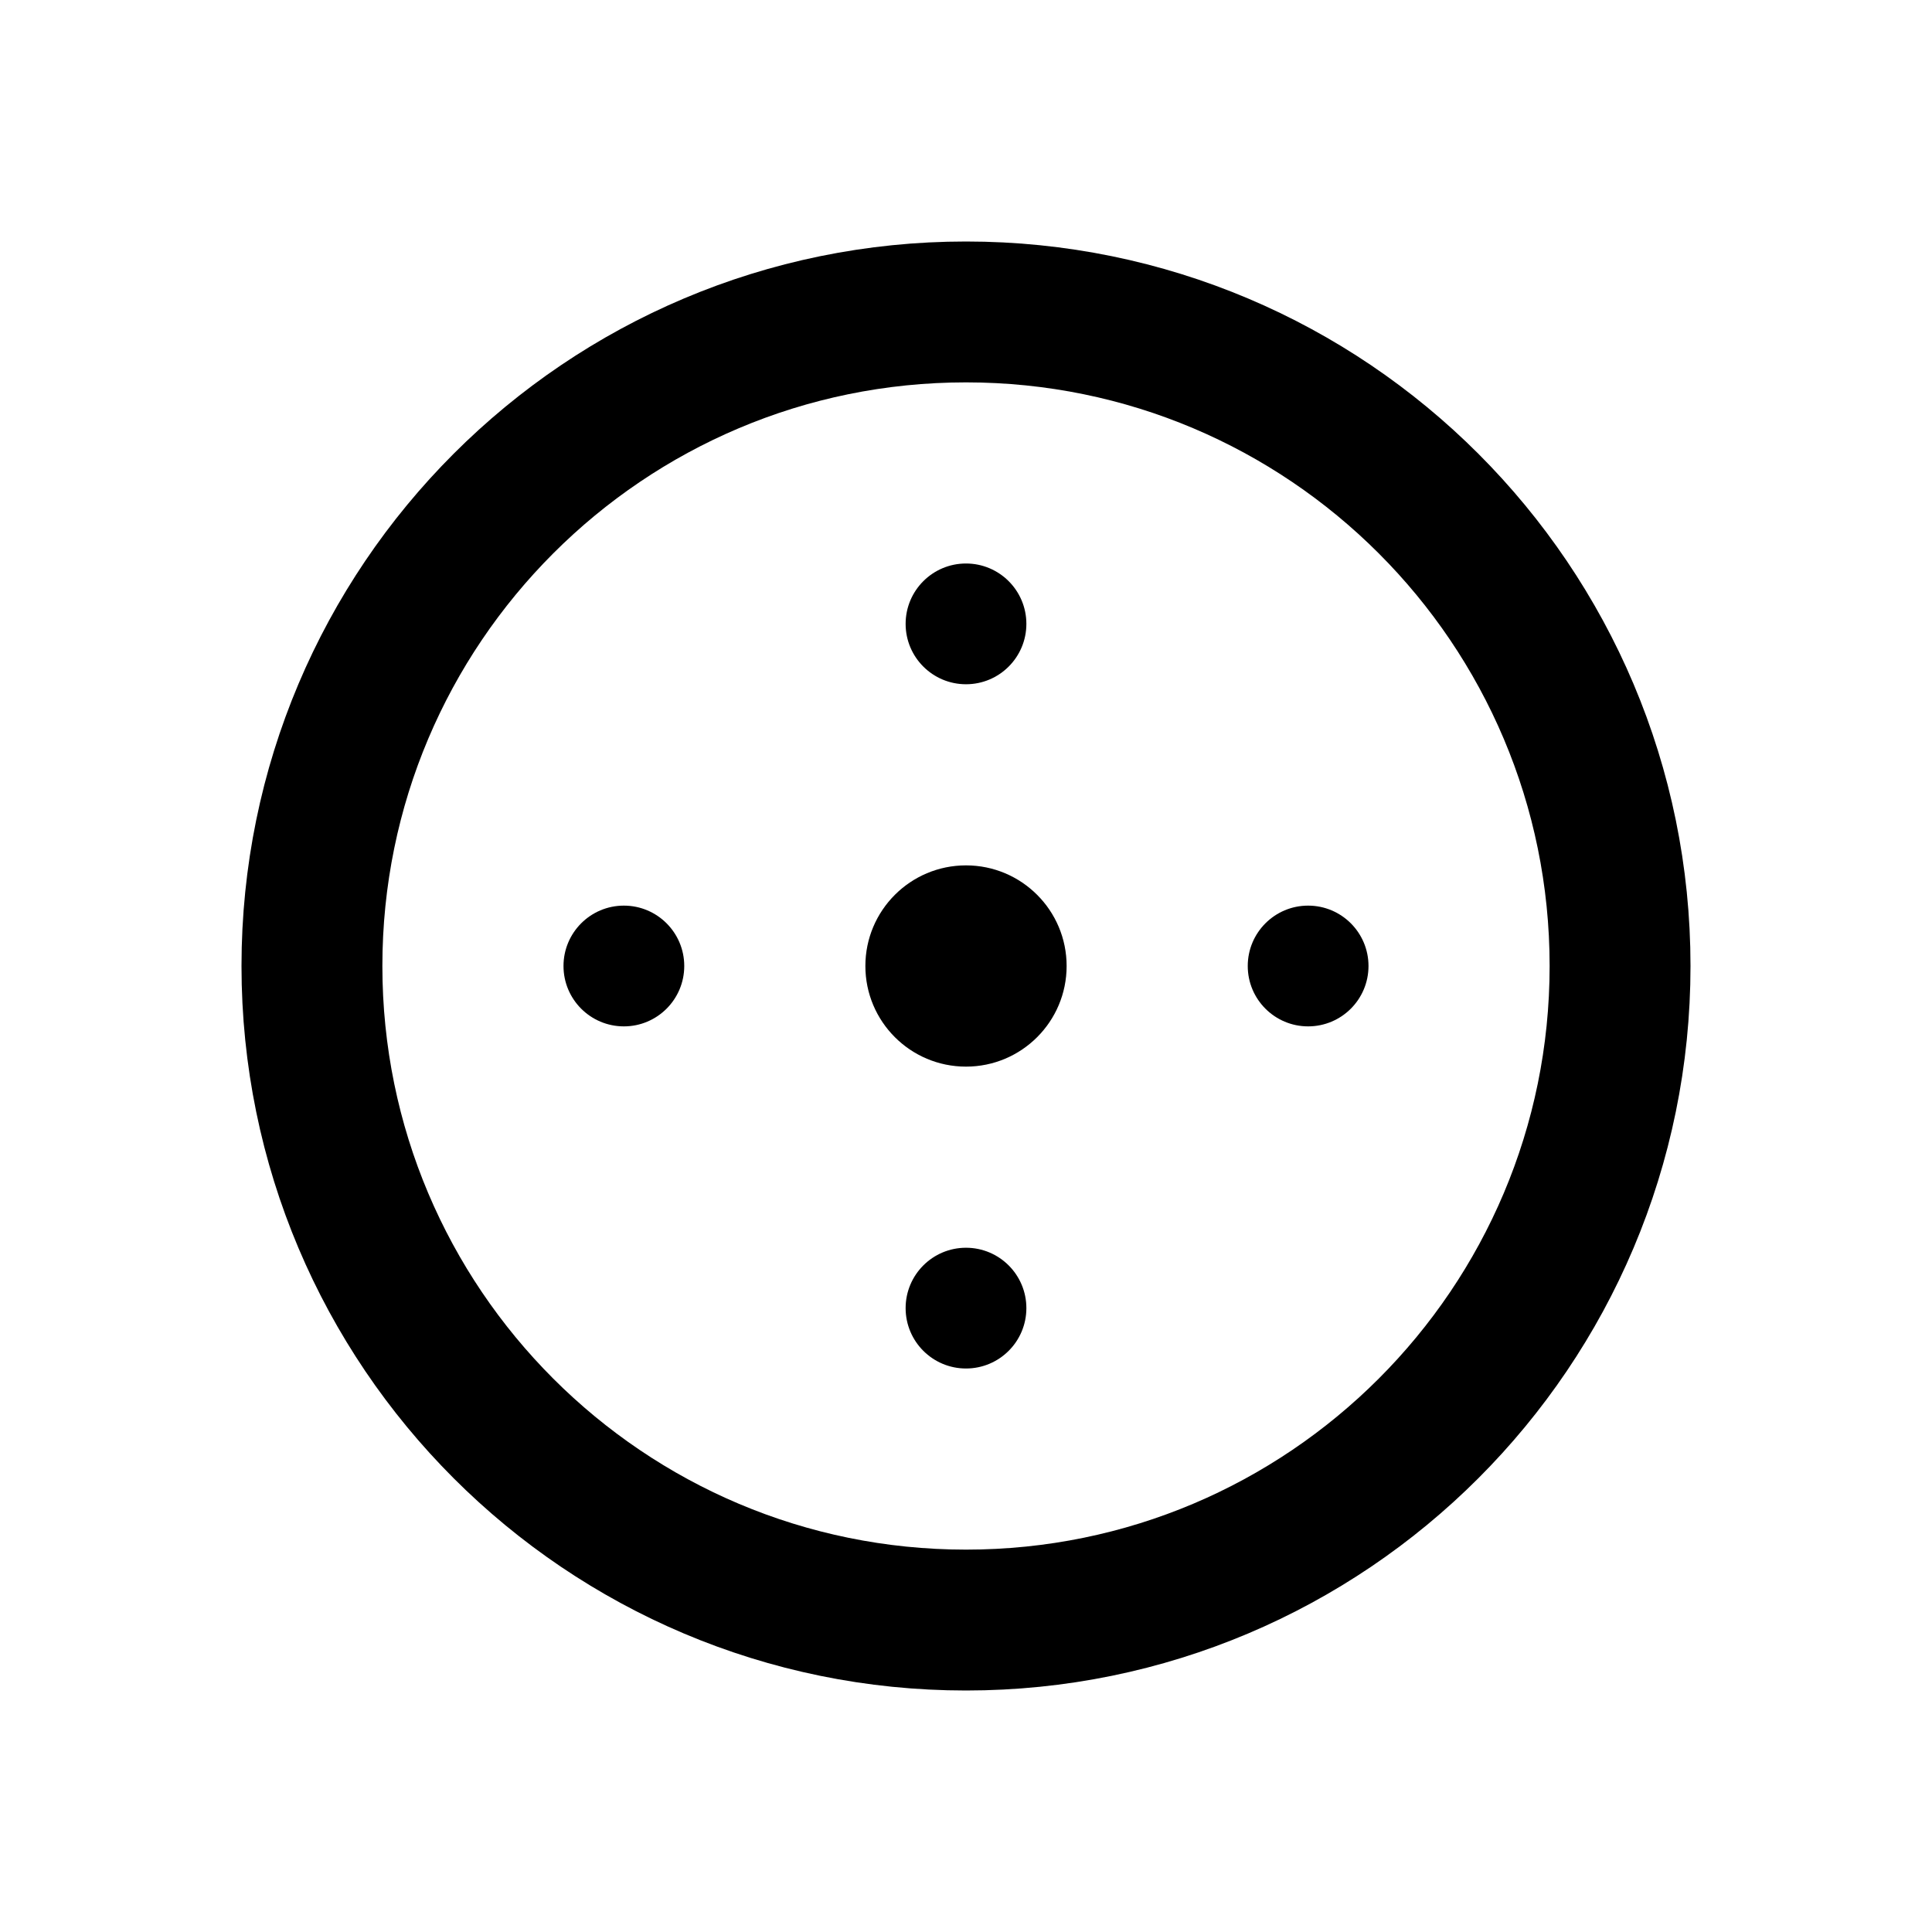
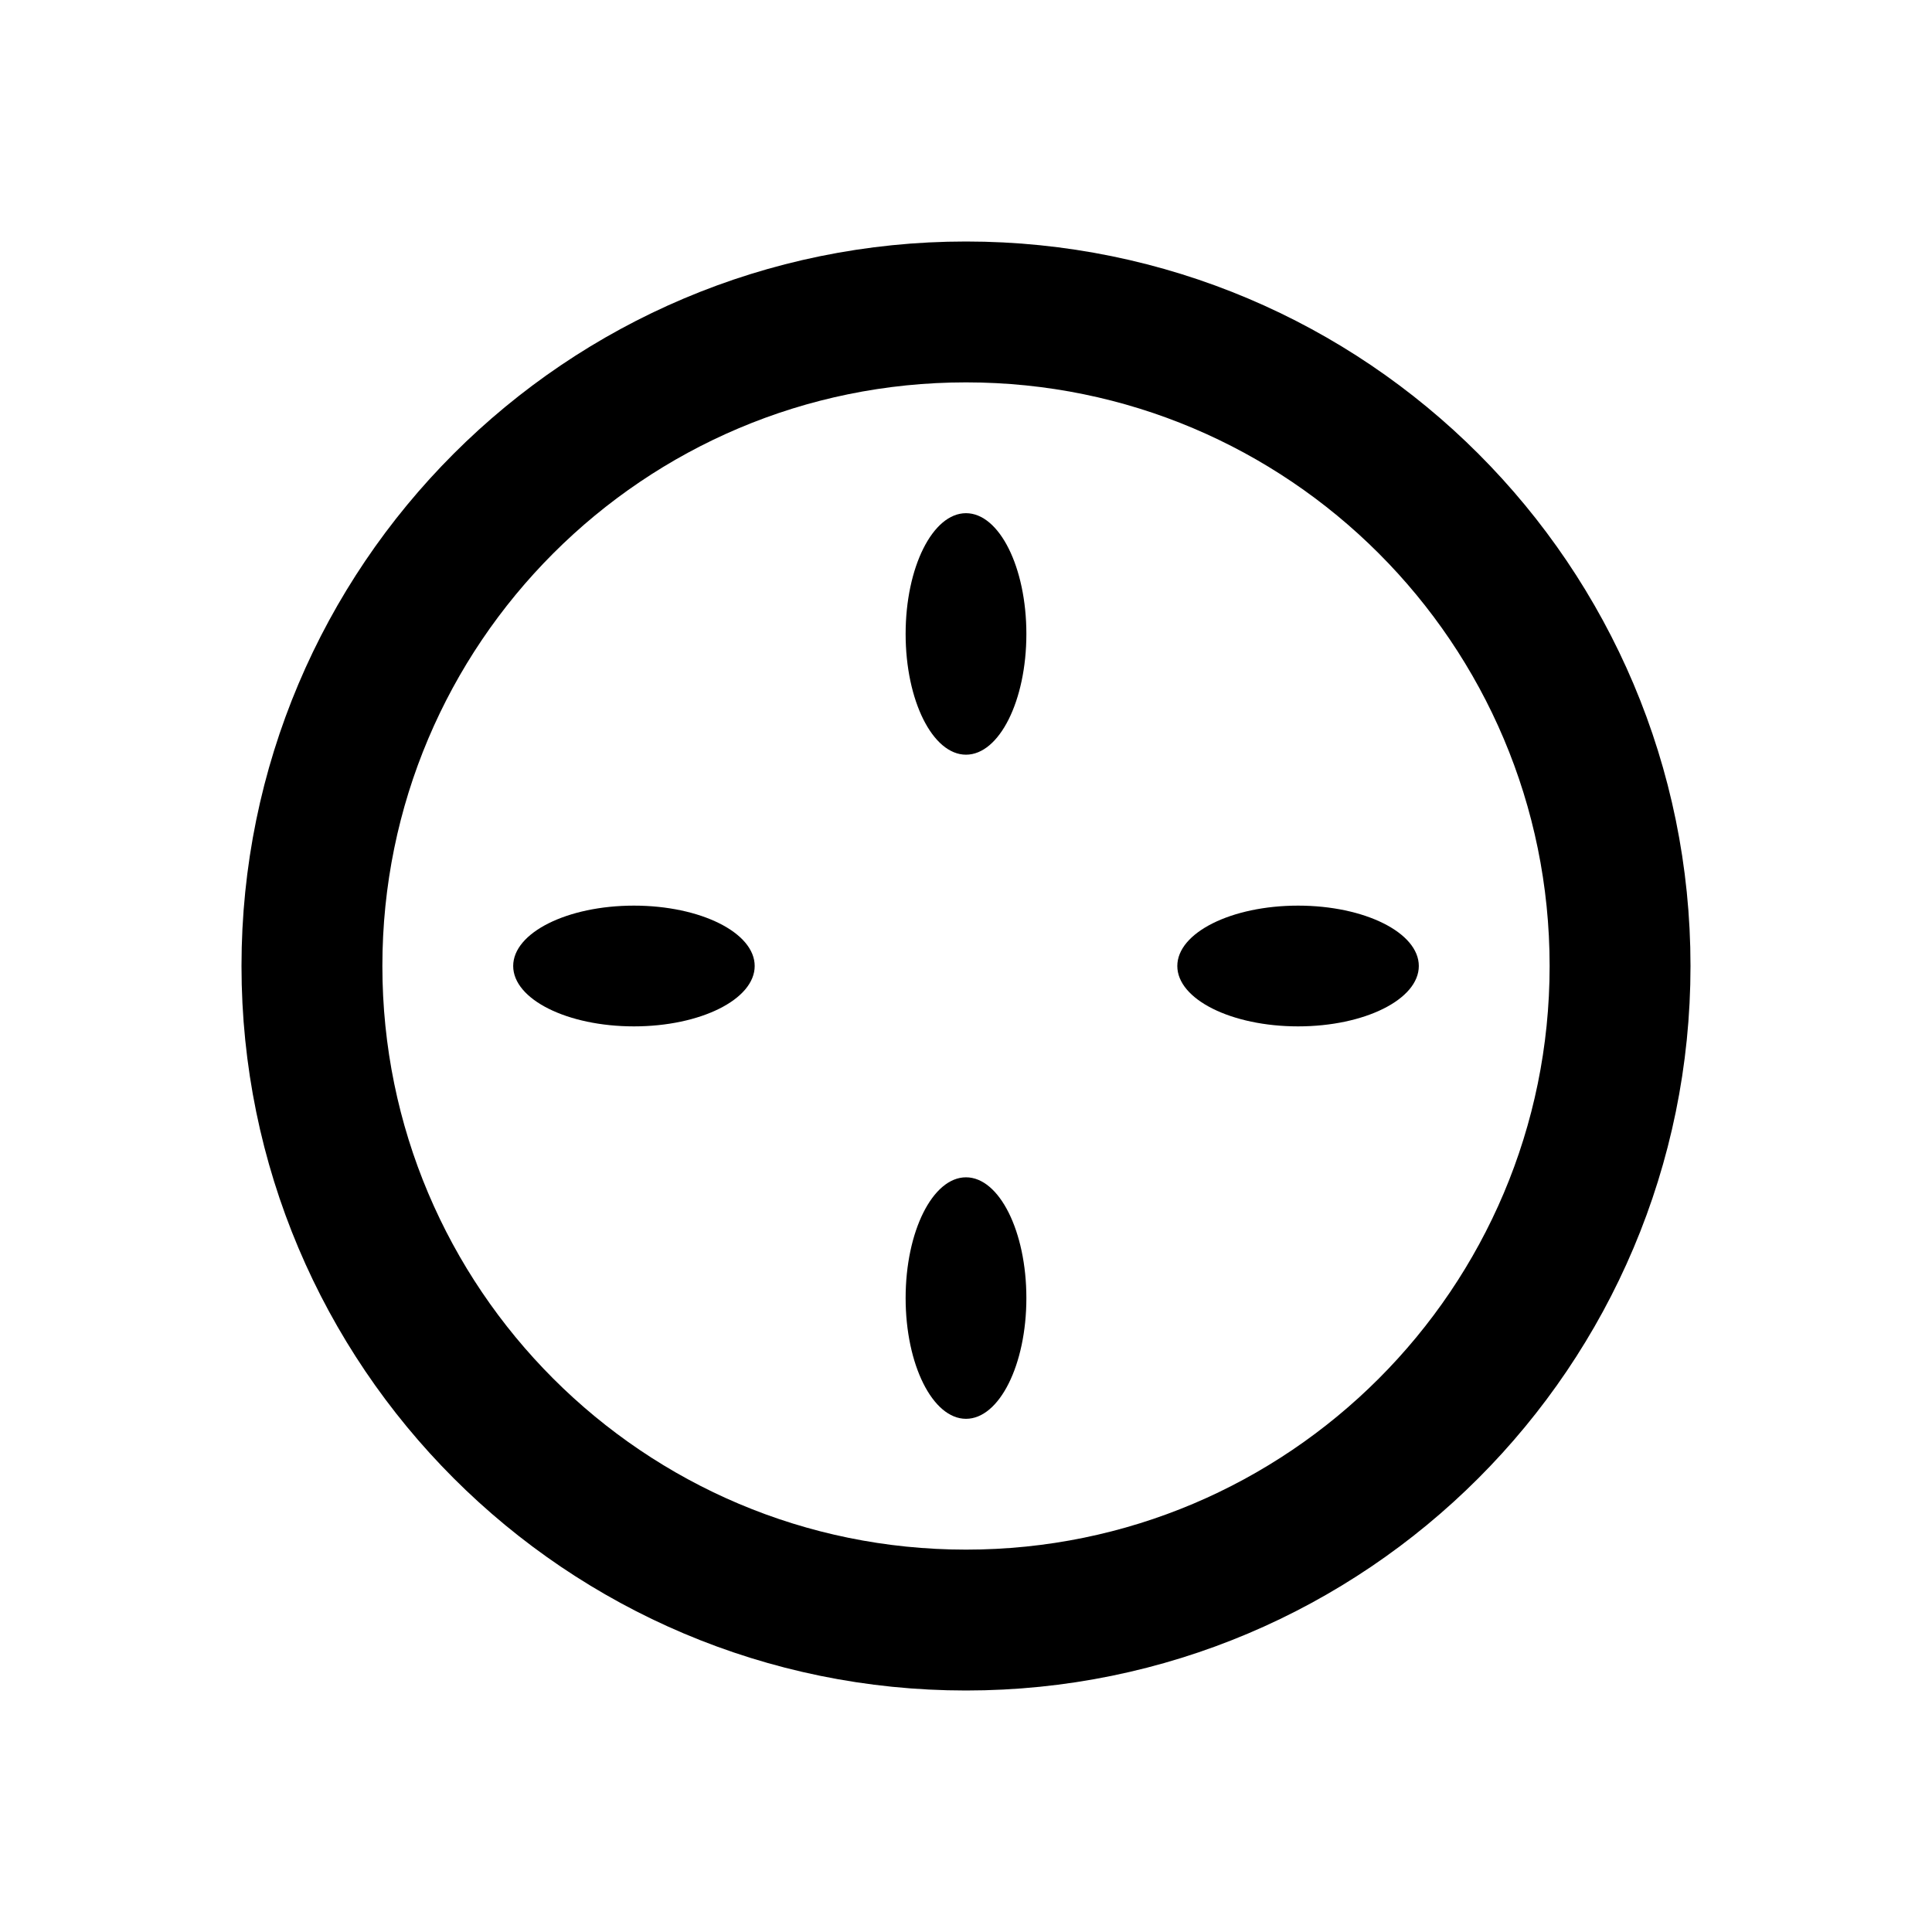
<svg xmlns="http://www.w3.org/2000/svg" width="24" height="24" viewBox="0 0 24 24" fill="none" stroke="currentColor" stroke-width="1.75" stroke-linecap="round" stroke-linejoin="round" aria-hidden="true" focusable="false">
  <circle cx="12" cy="12" r="8.125" />
-   <circle cx="12" cy="12" r="1.25" fill="currentColor" stroke="none" />
-   <circle cx="7.75" cy="12" r="0.75" fill="currentColor" stroke="none" />
-   <circle cx="16.25" cy="12" r="0.75" fill="currentColor" stroke="none" />
-   <circle cx="12" cy="7.75" r="0.75" fill="currentColor" stroke="none" />
-   <circle cx="12" cy="16.25" r="0.75" fill="currentColor" stroke="none" />
+   <path d="M12 6.375C12.414 6.375 12.75 7.047 12.75 7.875C12.75 8.703 12.414 9.375 12 9.375C11.586 9.375 11.25 8.703 11.25 7.875C11.25 7.047 11.586 6.375 12 6.375Z" fill="currentColor" stroke="none" />
+   <path d="M17.625 12C17.625 12.414 16.953 12.75 16.125 12.75C15.297 12.75 14.625 12.414 14.625 12C14.625 11.586 15.297 11.25 16.125 11.25C16.953 11.25 17.625 11.586 17.625 12Z" fill="currentColor" stroke="none" />
+   <path d="M12 17.625C11.586 17.625 11.25 16.953 11.25 16.125C11.25 15.297 11.586 14.625 12 14.625C12.414 14.625 12.75 15.297 12.75 16.125C12.75 16.953 12.414 17.625 12 17.625Z" fill="currentColor" stroke="none" />
+   <path d="M6.375 12C6.375 11.586 7.047 11.25 7.875 11.25C8.703 11.25 9.375 11.586 9.375 12C9.375 12.414 8.703 12.75 7.875 12.75C7.047 12.75 6.375 12.414 6.375 12Z" fill="currentColor" stroke="none" />
</svg>
